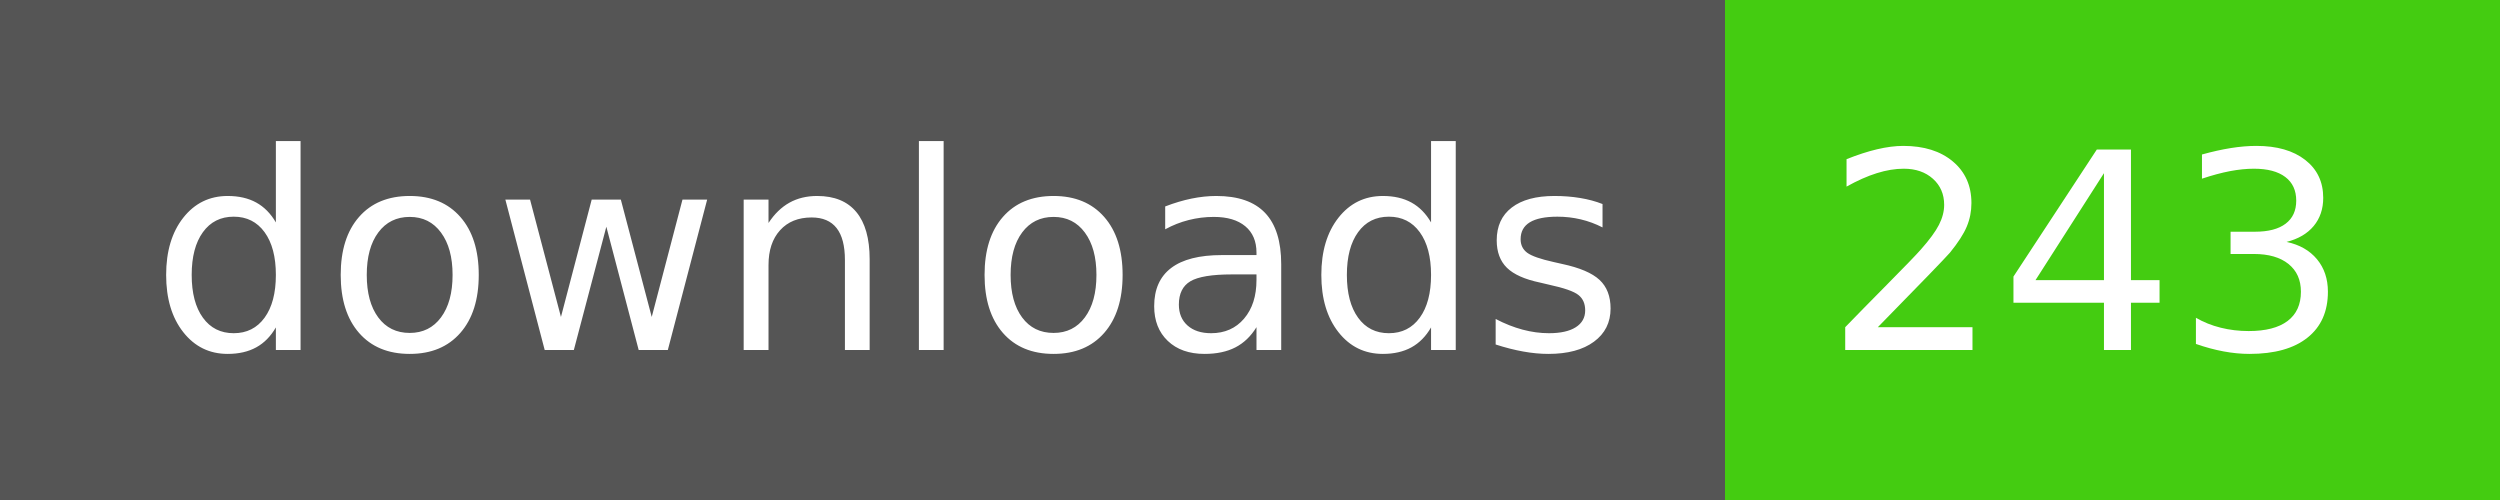
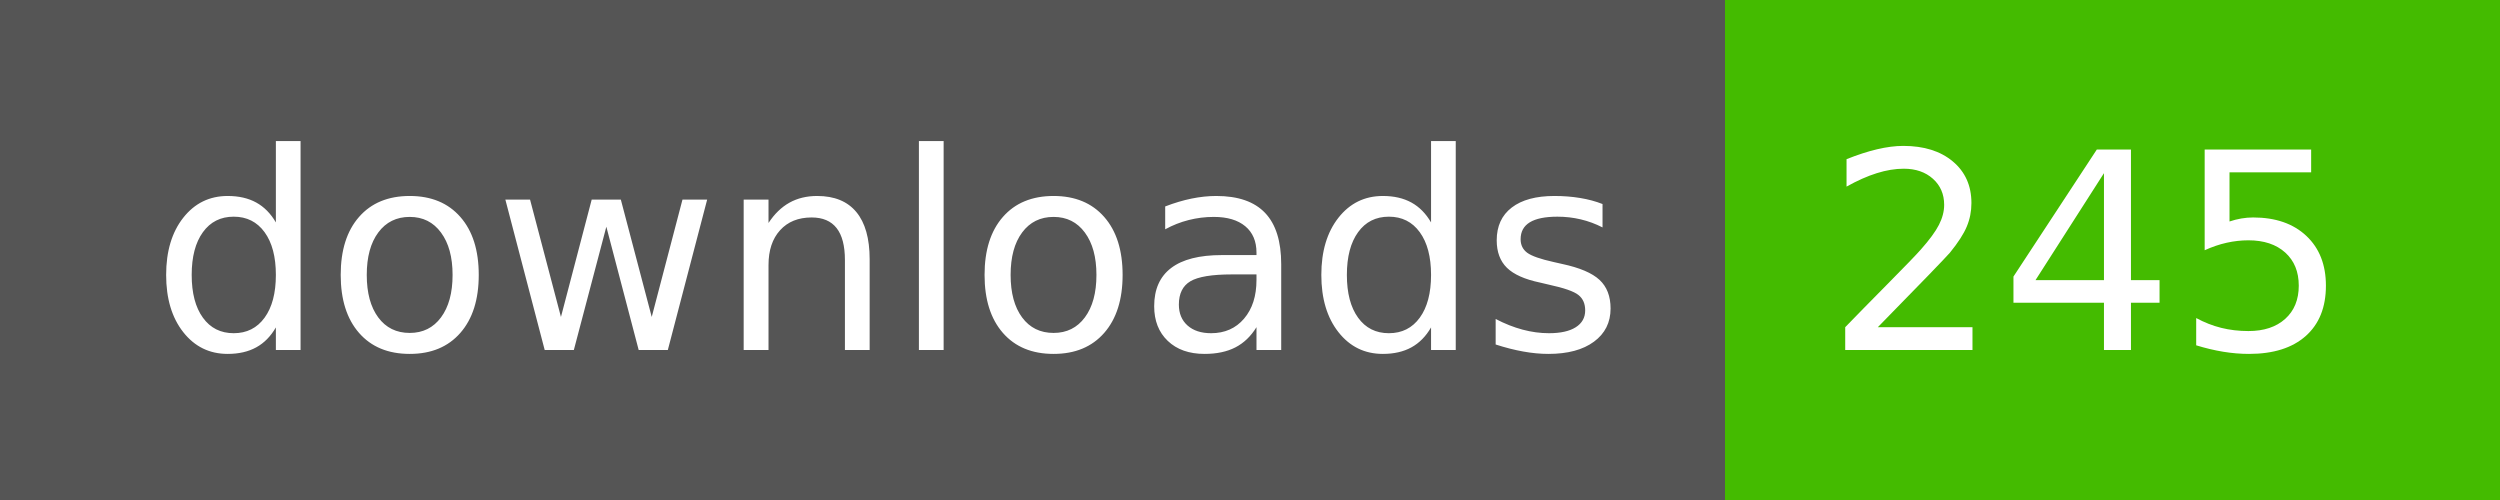
- <svg xmlns="http://www.w3.org/2000/svg" width="100" height="20" role="img" aria-label="downloads: 243">
+ <svg xmlns="http://www.w3.org/2000/svg" width="100" height="20" role="img" aria-label="downloads: 245">
  <g shape-rendering="crispEdges">
    <rect width="69" height="20" fill="#555" />
-     <rect x="69" width="31" height="20" fill="#4c1" />
+     <rect x="69" width="31" height="20" fill="#4b0" />
  </g>
  <g fill="#fff" text-anchor="middle" font-family="Verdana,Geneva,DejaVu Sans,sans-serif" text-rendering="geometricPrecision" font-size="110">
    <text x="355" y="140" transform="scale(.1)" fill="#fff" textLength="590">downloads</text>
-     <text x="835" y="140" transform="scale(.1)" fill="#fff" textLength="210">243</text>
+     <text x="835" y="140" transform="scale(.1)" fill="#fff" textLength="210">245</text>
  </g>
</svg>
